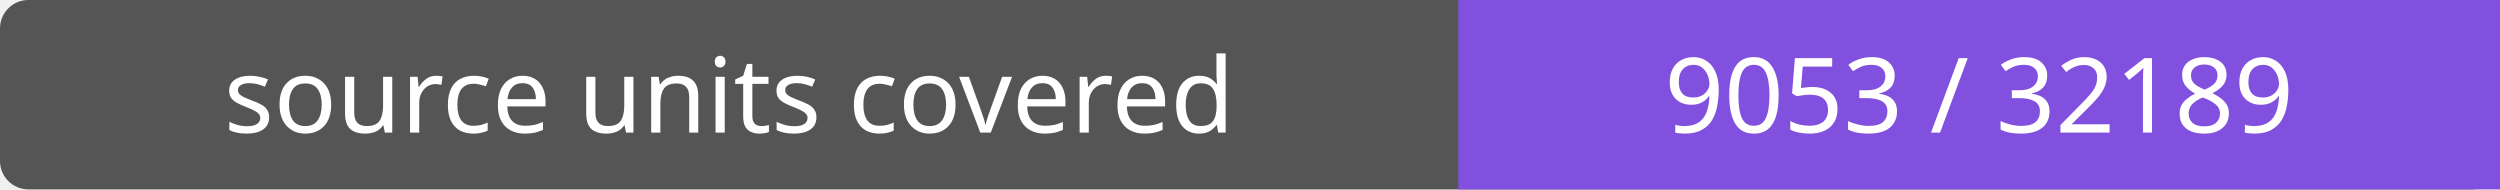
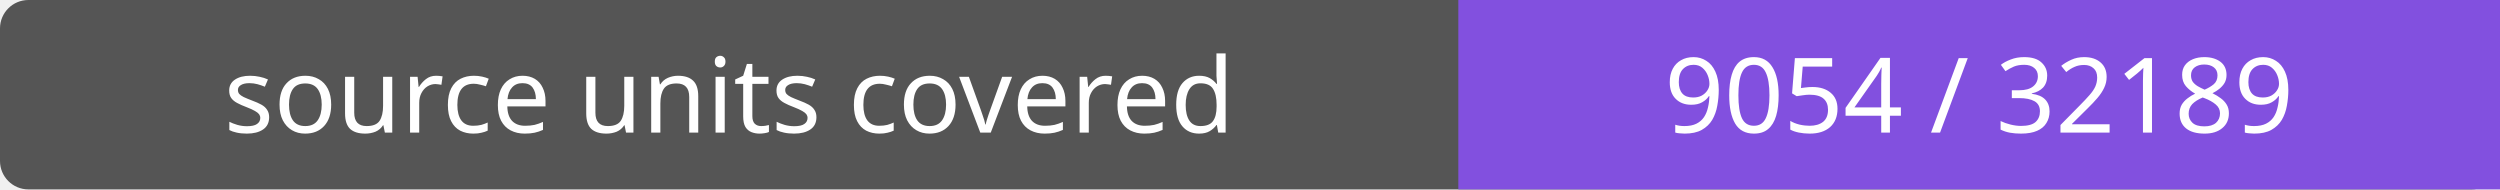
- <svg xmlns="http://www.w3.org/2000/svg" width="264" height="20" role="img" aria-label="source units covered: 9053 / 32189">
+ <svg xmlns="http://www.w3.org/2000/svg" width="264" height="20" role="img" aria-label="source units covered: 9054 / 32189">
  <rect width="264" height="20" rx="3" fill="#555" />
  <path fill="#8250df" d="M154 0h110v20H154z" />
  <g fill="#fff" text-anchor="middle" font-family="Verdana,sans-serif" font-size="11">
    <text x="77.0" y="14">source units covered</text>
-     <text x="209.0" y="14">9053 / 32189</text>
+     <text x="209.0" y="14">9054 / 32189</text>
  </g>
</svg>
